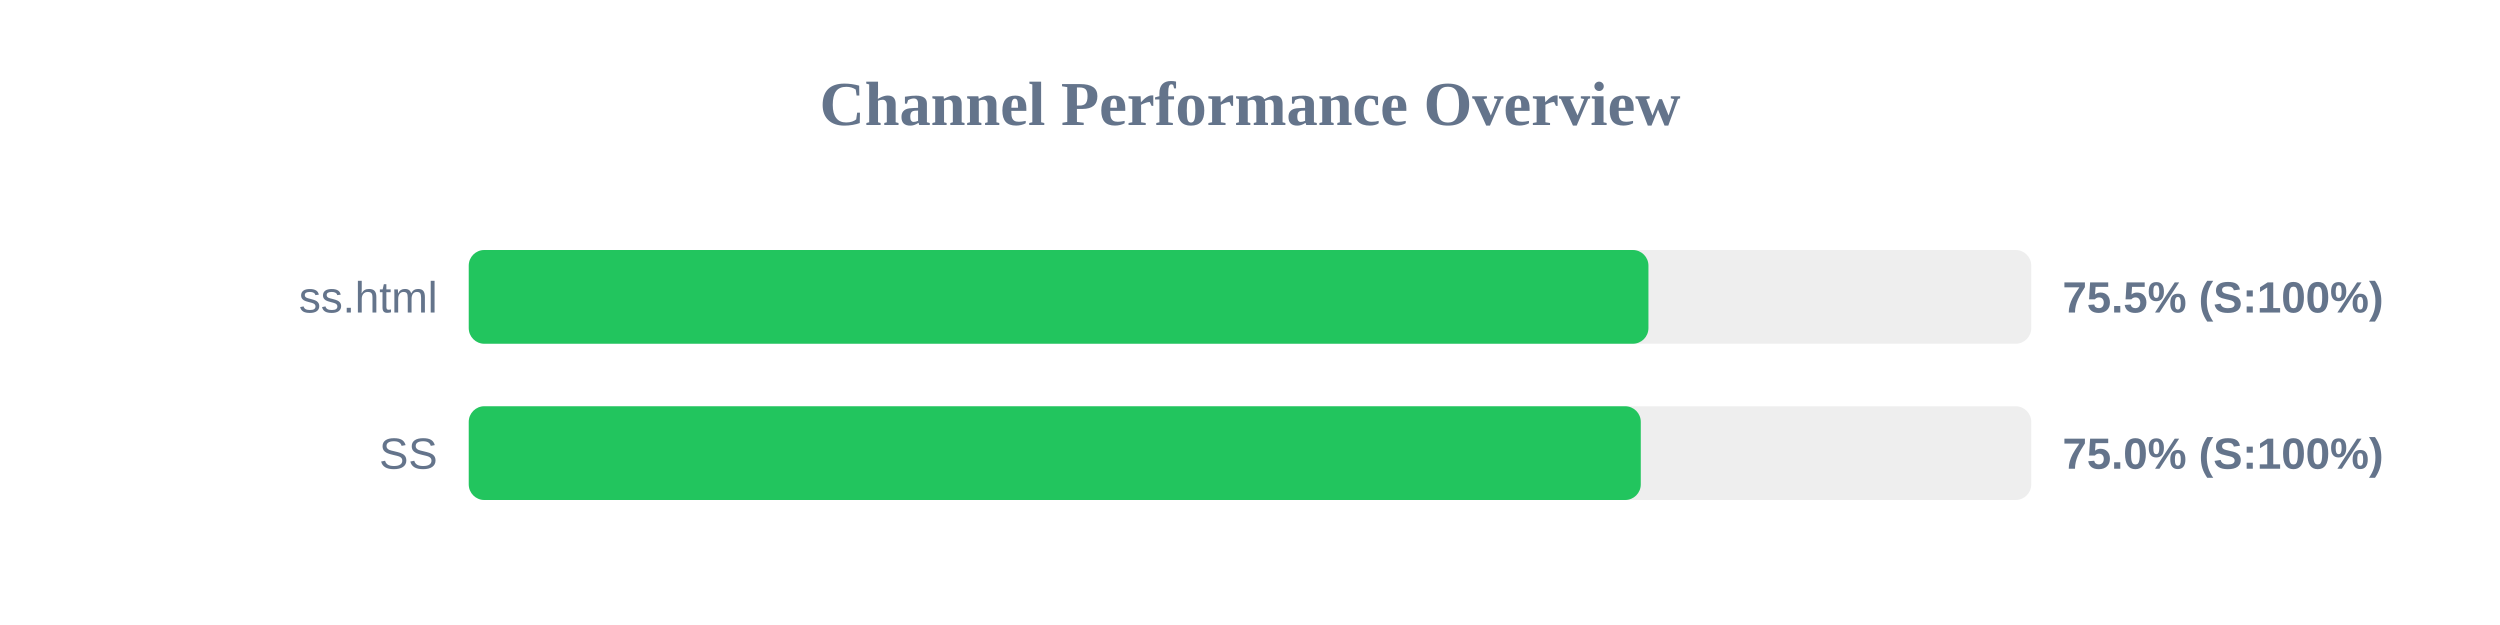
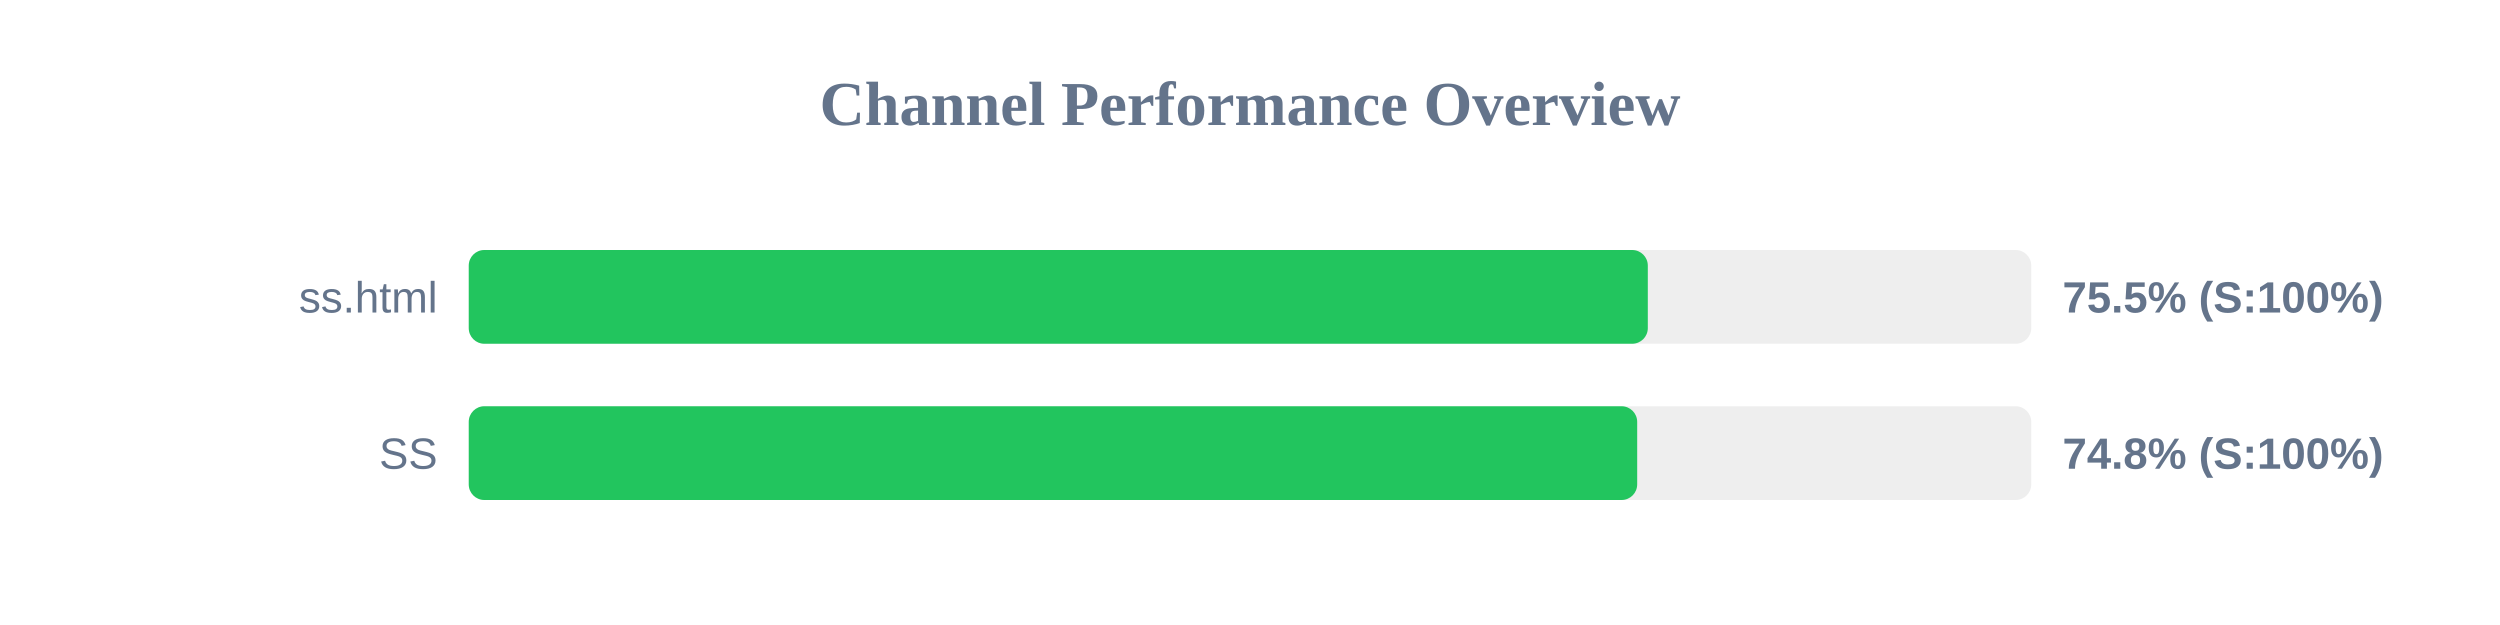
<svg xmlns="http://www.w3.org/2000/svg" width="800" height="200" version="1.1">
  <style>
        .row { font: 14px Arial; fill: #64748b; }
        .score { font: bold 14px Arial; fill: #64748b; }
    </style>
  <text x="400" y="40" text-anchor="middle" font-size="20px" font-weight="bold" fill="#64748b">Channel Performance Overview</text>
  <rect x="150" y="80" width="500" height="30" fill="#eee" rx="5" />
-   <rect x="150" y="80" width="377.5" height="30" fill="#22c55e" rx="5" />
+   <rect x="150" y="80" width="377.3" height="30" fill="#22c55e" rx="5" />
  <text x="140" y="100" text-anchor="end" class="row">ss.html</text>
  <text x="660" y="100" text-anchor="start" class="score">75.5% (S:100%)</text>
  <rect x="150" y="130" width="500" height="30" fill="#eee" rx="5" />
-   <rect x="150" y="130" width="375.05" height="30" fill="#22c55e" rx="5" />
+   <rect x="150" y="130" width="373.9" height="30" fill="#22c55e" rx="5" />
  <text x="140" y="150" text-anchor="end" class="row">SS</text>
-   <text x="660" y="150" text-anchor="start" class="score">75.0% (S:100%)</text>
+   <text x="660" y="150" text-anchor="start" class="score">74.8% (S:100%)</text>
</svg>
